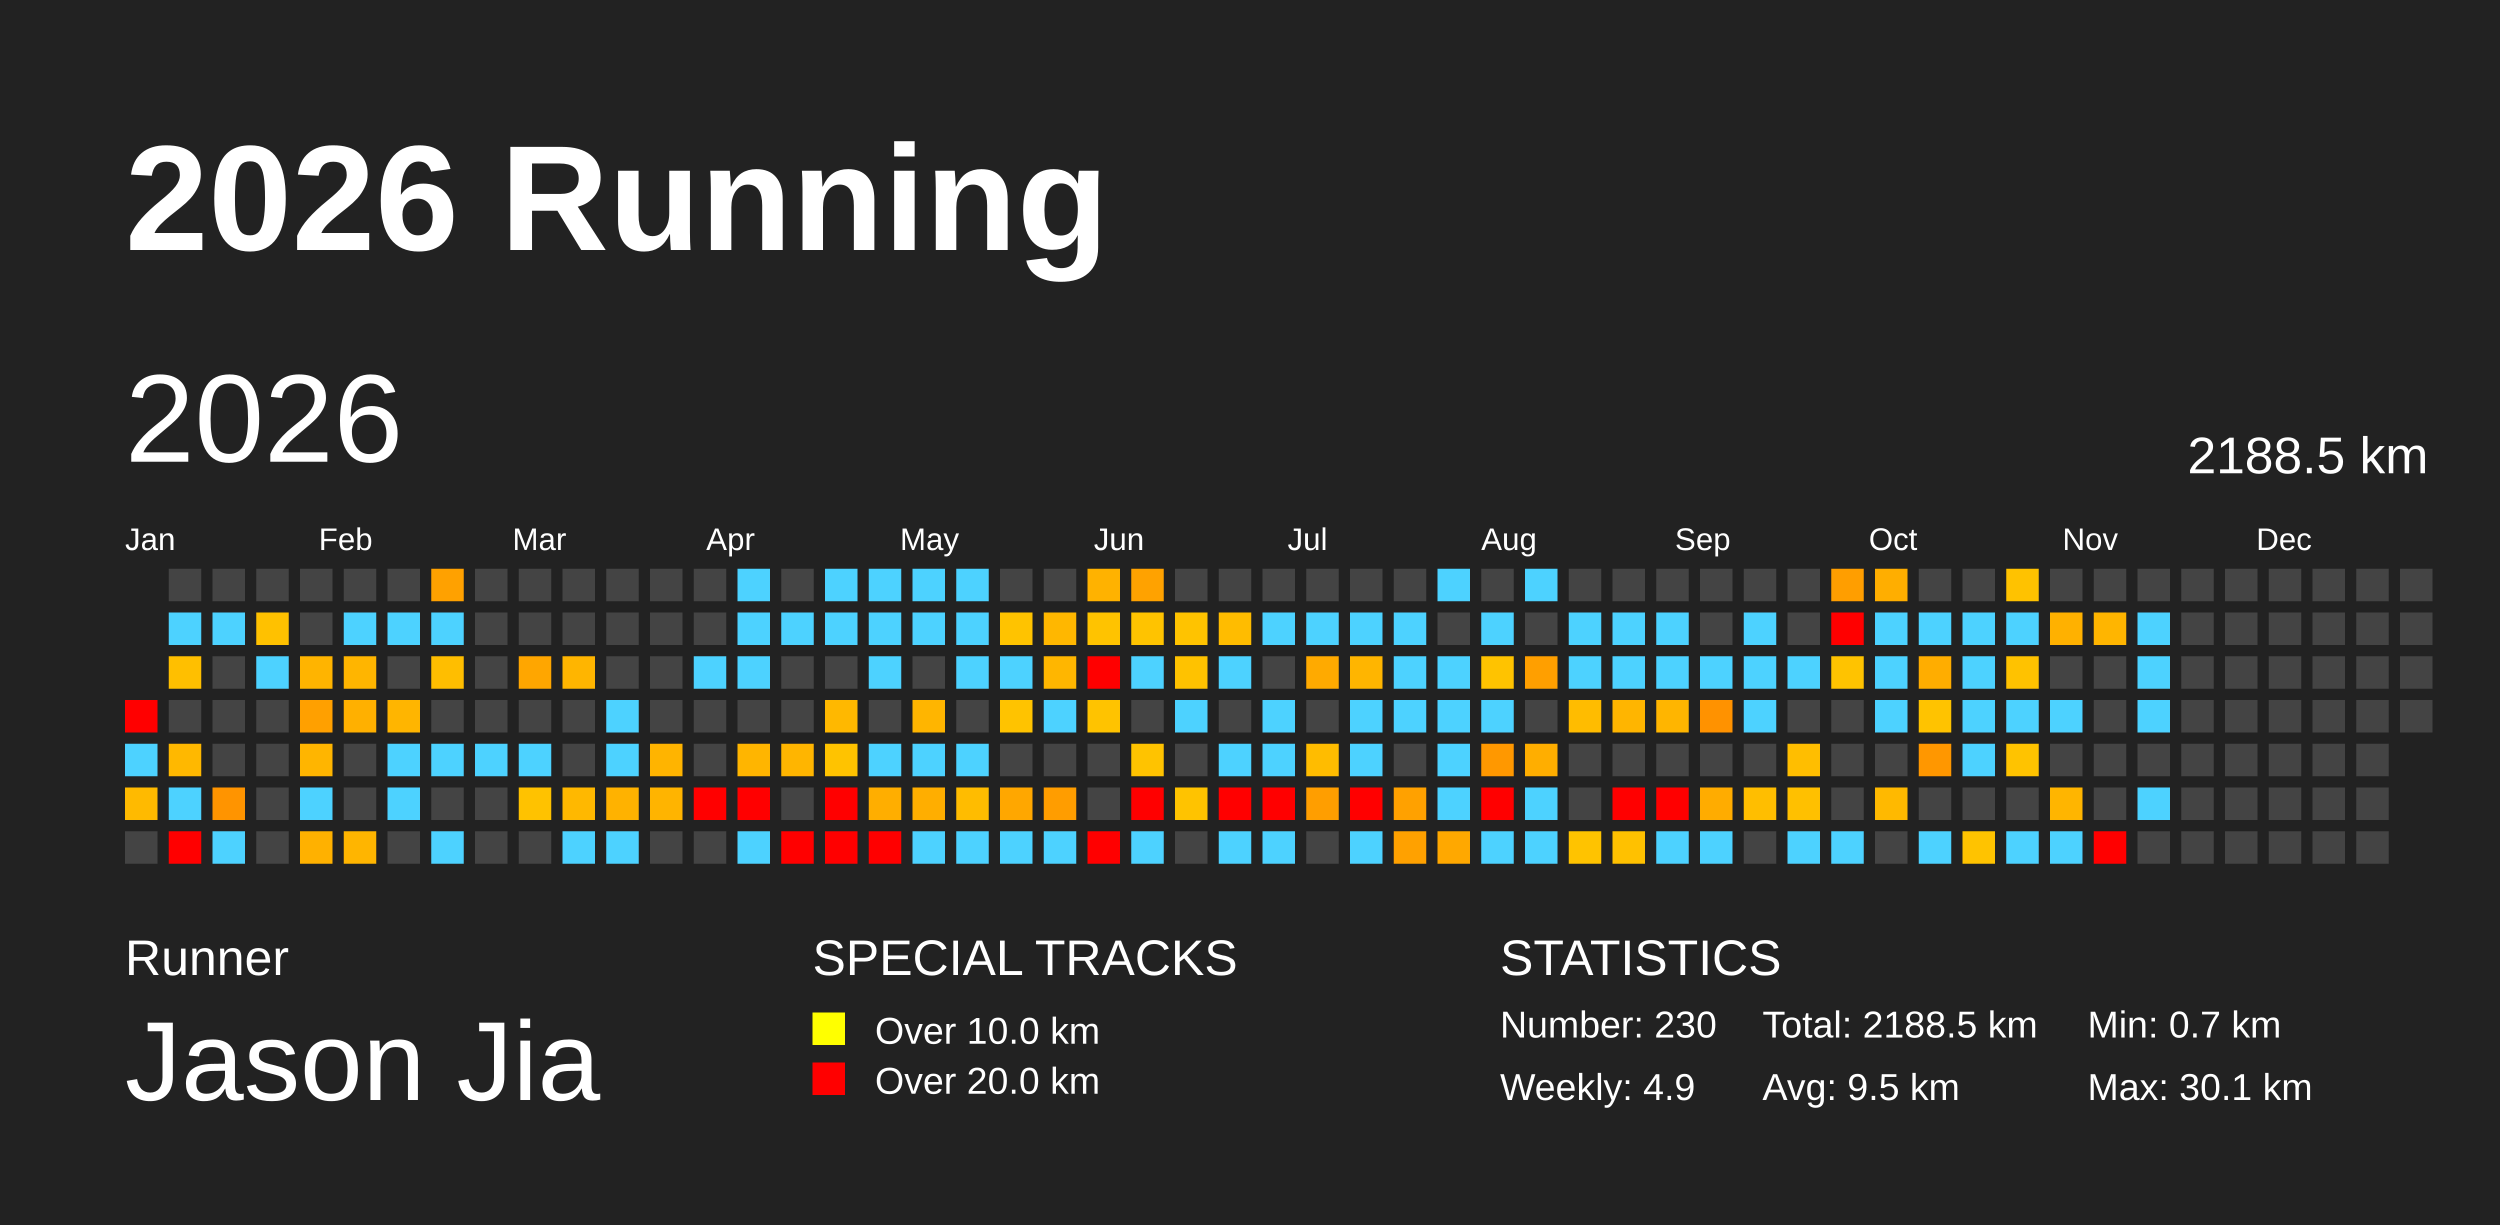
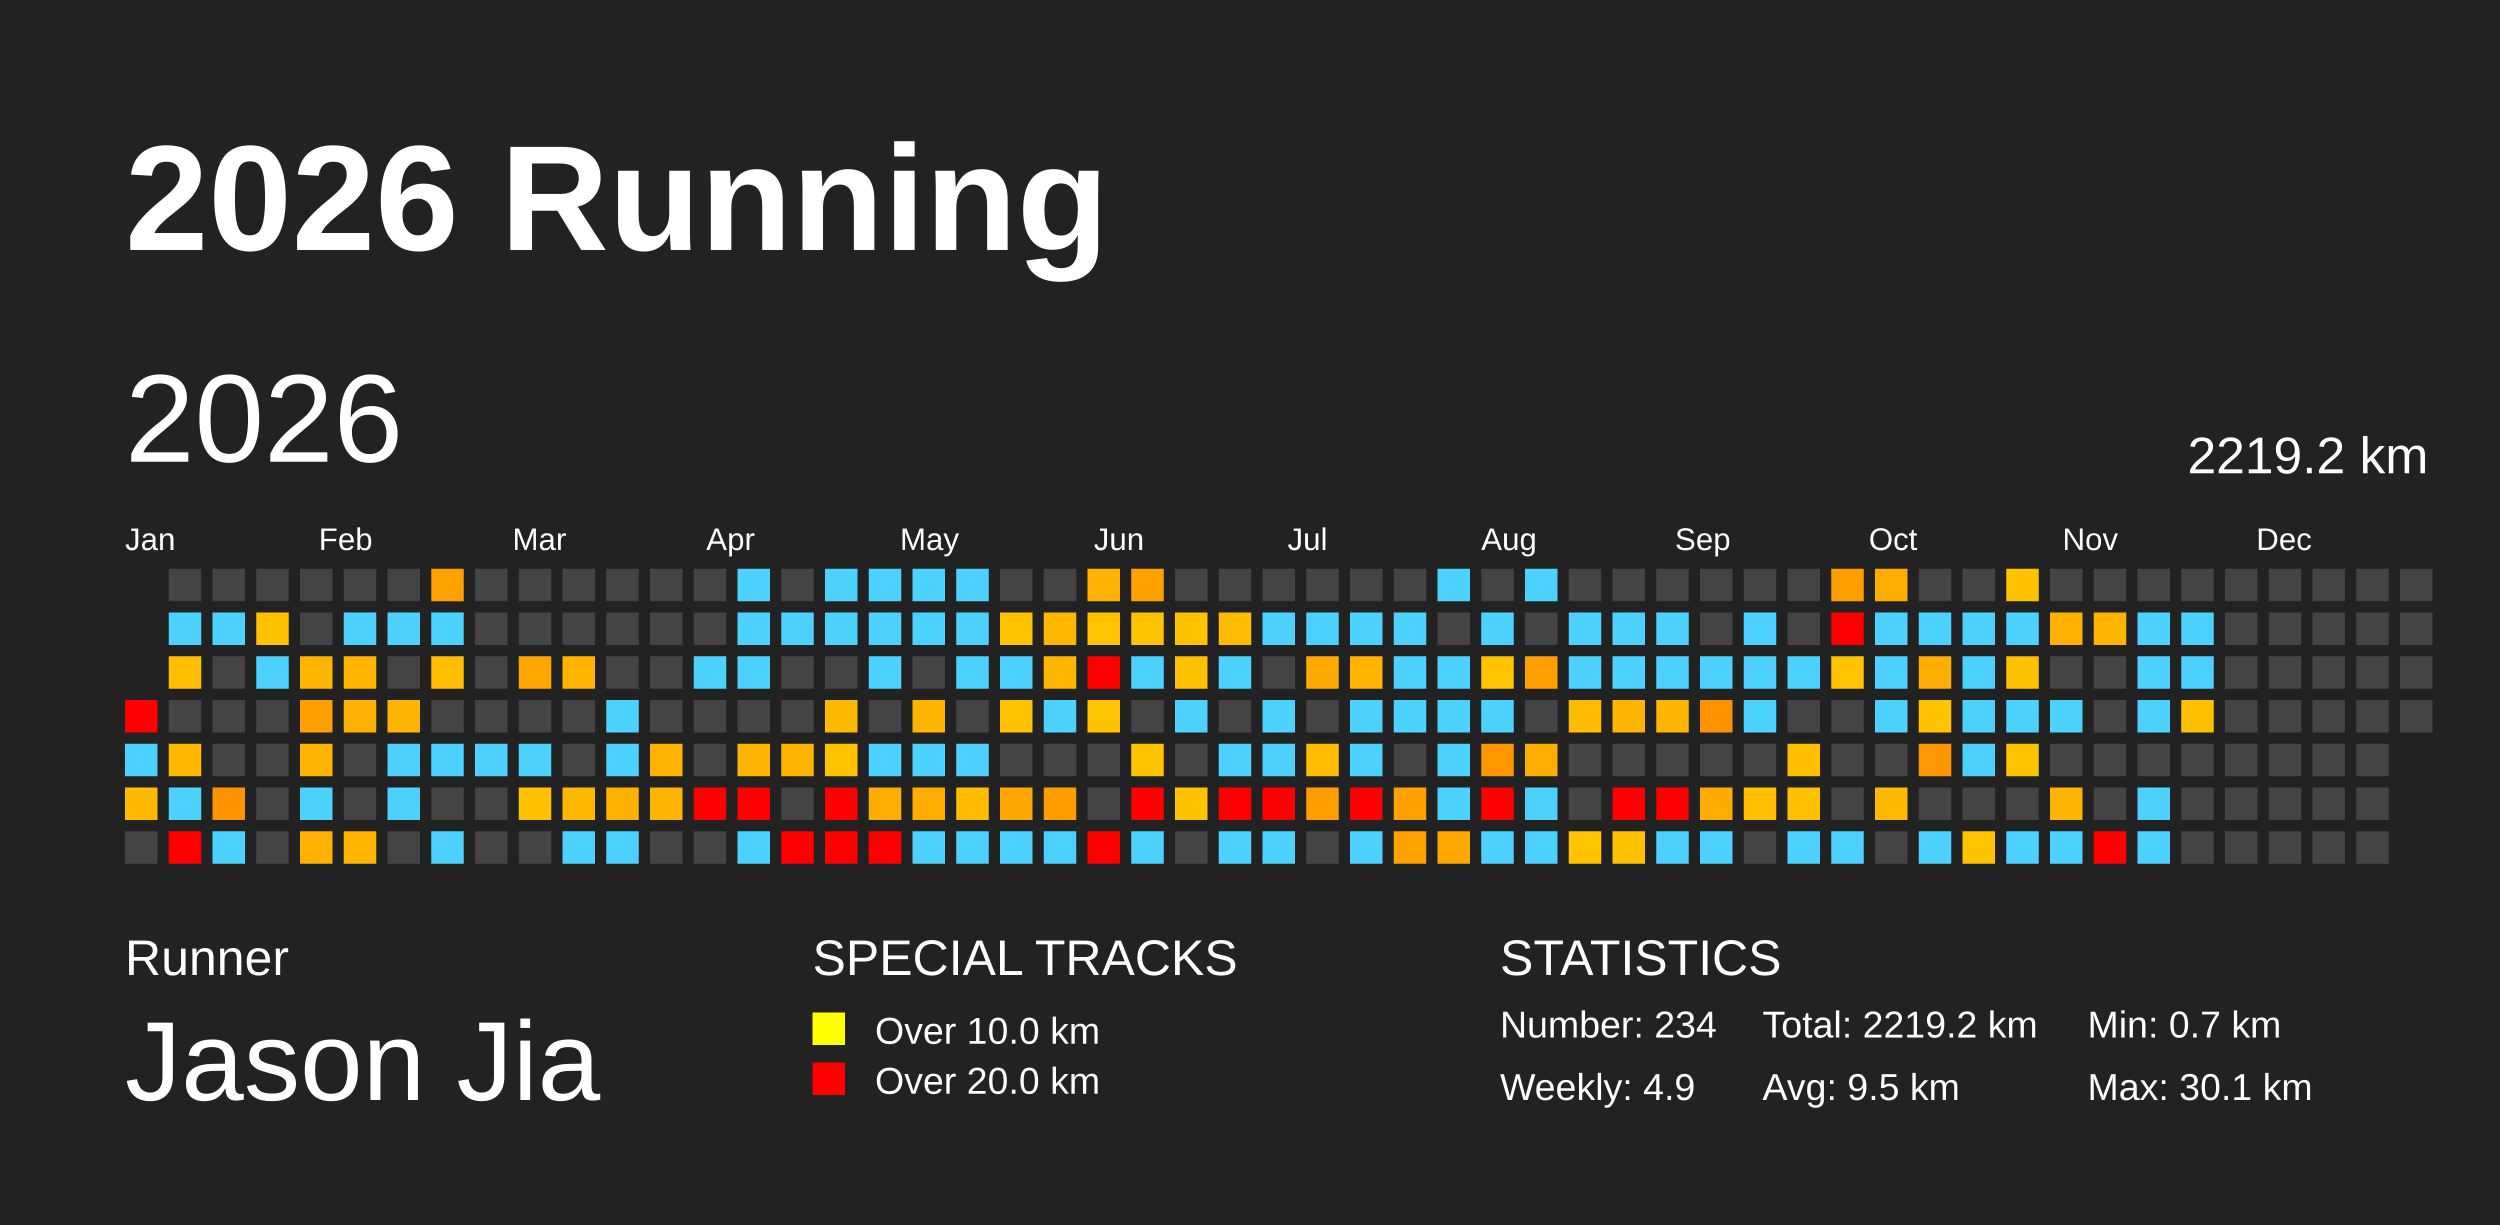
<svg xmlns="http://www.w3.org/2000/svg" baseProfile="full" height="98mm" version="1.1" viewBox="0,0,200,98" width="200mm">
  <defs>
    <pattern height="2" id="indoor-stripe" patternUnits="userSpaceOnUse" width="2">
      <line stroke="white" stroke-opacity="0.45" stroke-width="0.5" x1="0" x2="2" y1="2" y2="0" />
    </pattern>
  </defs>
  <rect fill="#222222" height="98" width="200" x="0" y="0" />
  <text fill="#FFFFFF" style="font-size:12px; font-family:Arial; font-weight:bold;" x="10" y="20">2026 Running</text>
  <text fill="#FFFFFF" style="font-size:4px; font-family:Arial" x="10" y="78">Runner</text>
  <text fill="#FFFFFF" style="font-size:9px; font-family:Arial" x="10" y="88">Jason Jia</text>
  <text fill="#FFFFFF" style="font-size:4px; font-family:Arial" x="65" y="78">SPECIAL TRACKS</text>
  <rect fill="yellow" height="2.6" width="2.6" x="65" y="81" />
  <text fill="#FFFFFF" style="font-size:3px; font-family:Arial" x="70" y="83.5">Over 10.0 km</text>
  <rect fill="red" height="2.6" width="2.6" x="65" y="85" />
  <text fill="#FFFFFF" style="font-size:3px; font-family:Arial" x="70" y="87.5">Over 20.0 km</text>
  <text fill="#FFFFFF" style="font-size:4px; font-family:Arial" x="120" y="78">STATISTICS</text>
-   <text fill="#FFFFFF" style="font-size:3px; font-family:Arial" x="120" y="83">Number: 230</text>
+   <text fill="#FFFFFF" style="font-size:3px; font-family:Arial" x="120" y="83">Number: 234</text>
  <text fill="#FFFFFF" style="font-size:3px; font-family:Arial" x="120" y="88">Weekly: 4.9</text>
-   <text fill="#FFFFFF" style="font-size:3px; font-family:Arial" x="141" y="83">Total: 2188.5 km</text>
+   <text fill="#FFFFFF" style="font-size:3px; font-family:Arial" x="141" y="83">Total: 2219.2 km</text>
  <text fill="#FFFFFF" style="font-size:3px; font-family:Arial" x="141" y="88">Avg: 9.5 km</text>
  <text fill="#FFFFFF" style="font-size:3px; font-family:Arial" x="167" y="83">Min: 0.7 km</text>
  <text fill="#FFFFFF" style="font-size:3px; font-family:Arial" x="167" y="88">Max: 30.1 km</text>
  <text dominant-baseline="hanging" fill="#FFFFFF" style="font-size:10.0px; font-family:Arial;" x="10" y="30">2026</text>
-   <text dominant-baseline="hanging" fill="#FFFFFF" style="font-size:4.125px; font-family:Arial;" x="175" y="35">2188.5 km</text>
+   <text dominant-baseline="hanging" fill="#FFFFFF" style="font-size:4.125px; font-family:Arial;" x="175" y="35">2219.2 km</text>
  <text fill="#FFFFFF" style="font-size:2.5px; font-family:Arial" x="10.0" y="44">Jan</text>
  <text fill="#FFFFFF" style="font-size:2.5px; font-family:Arial" x="25.5" y="44">Feb</text>
  <text fill="#FFFFFF" style="font-size:2.5px; font-family:Arial" x="41.0" y="44">Mar</text>
  <text fill="#FFFFFF" style="font-size:2.5px; font-family:Arial" x="56.5" y="44">Apr</text>
  <text fill="#FFFFFF" style="font-size:2.5px; font-family:Arial" x="72.0" y="44">May</text>
  <text fill="#FFFFFF" style="font-size:2.5px; font-family:Arial" x="87.5" y="44">Jun</text>
  <text fill="#FFFFFF" style="font-size:2.5px; font-family:Arial" x="103.0" y="44">Jul</text>
  <text fill="#FFFFFF" style="font-size:2.5px; font-family:Arial" x="118.5" y="44">Aug</text>
  <text fill="#FFFFFF" style="font-size:2.5px; font-family:Arial" x="134.0" y="44">Sep</text>
  <text fill="#FFFFFF" style="font-size:2.5px; font-family:Arial" x="149.5" y="44">Oct</text>
  <text fill="#FFFFFF" style="font-size:2.5px; font-family:Arial" x="165.0" y="44">Nov</text>
  <text fill="#FFFFFF" style="font-size:2.5px; font-family:Arial" x="180.5" y="44">Dec</text>
  <rect fill="red" height="2.6" width="2.6" x="10.0" y="56.0" />
  <rect fill="#4dd2ff" height="2.6" width="2.6" x="10.0" y="59.5" />
  <rect fill="#ffba00" height="2.6" width="2.6" x="10.0" y="63.0" />
  <rect fill="#444444" height="2.6" width="2.6" x="10.0" y="66.5" />
  <rect fill="#444444" height="2.6" width="2.6" x="13.5" y="45.5" />
  <rect fill="#4dd2ff" height="2.6" width="2.6" x="13.5" y="49.0" />
  <rect fill="#ffbf00" height="2.6" width="2.6" x="13.5" y="52.5" />
  <rect fill="#444444" height="2.6" width="2.6" x="13.5" y="56.0" />
  <rect fill="#ffb800" height="2.6" width="2.6" x="13.5" y="59.5" />
  <rect fill="#4dd2ff" height="2.6" width="2.6" x="13.5" y="63.0" />
  <rect fill="red" height="2.6" width="2.6" x="13.5" y="66.5" />
  <rect fill="#444444" height="2.6" width="2.6" x="17.0" y="45.5" />
  <rect fill="#4dd2ff" height="2.6" width="2.6" x="17.0" y="49.0" />
  <rect fill="#444444" height="2.6" width="2.6" x="17.0" y="52.5" />
  <rect fill="#444444" height="2.6" width="2.6" x="17.0" y="56.0" />
  <rect fill="#444444" height="2.6" width="2.6" x="17.0" y="59.5" />
  <rect fill="#ff9400" height="2.6" width="2.6" x="17.0" y="63.0" />
  <rect fill="#4dd2ff" height="2.6" width="2.6" x="17.0" y="66.5" />
  <rect fill="#444444" height="2.6" width="2.6" x="20.5" y="45.5" />
  <rect fill="#ffc100" height="2.6" width="2.6" x="20.5" y="49.0" />
  <rect fill="#4dd2ff" height="2.6" width="2.6" x="20.5" y="52.5" />
  <rect fill="#444444" height="2.6" width="2.6" x="20.5" y="56.0" />
  <rect fill="#444444" height="2.6" width="2.6" x="20.5" y="59.5" />
  <rect fill="#444444" height="2.6" width="2.6" x="20.5" y="63.0" />
  <rect fill="#444444" height="2.6" width="2.6" x="20.5" y="66.5" />
  <rect fill="#444444" height="2.6" width="2.6" x="24.0" y="45.5" />
  <rect fill="#444444" height="2.6" width="2.6" x="24.0" y="49.0" />
  <rect fill="#ffb400" height="2.6" width="2.6" x="24.0" y="52.5" />
  <rect fill="#ffa000" height="2.6" width="2.6" x="24.0" y="56.0" />
  <rect fill="#ffb500" height="2.6" width="2.6" x="24.0" y="59.5" />
  <rect fill="#4dd2ff" height="2.6" width="2.6" x="24.0" y="63.0" />
  <rect fill="#ffb100" height="2.6" width="2.6" x="24.0" y="66.5" />
  <rect fill="#444444" height="2.6" width="2.6" x="27.5" y="45.5" />
  <rect fill="#4dd2ff" height="2.6" width="2.6" x="27.5" y="49.0" />
  <rect fill="#ffb500" height="2.6" width="2.6" x="27.5" y="52.5" />
  <rect fill="#ffb000" height="2.6" width="2.6" x="27.5" y="56.0" />
  <rect fill="#444444" height="2.6" width="2.6" x="27.5" y="59.5" />
  <rect fill="#444444" height="2.6" width="2.6" x="27.5" y="63.0" />
  <rect fill="#ffb500" height="2.6" width="2.6" x="27.5" y="66.5" />
  <rect fill="#444444" height="2.6" width="2.6" x="31.0" y="45.5" />
  <rect fill="#4dd2ff" height="2.6" width="2.6" x="31.0" y="49.0" />
  <rect fill="#444444" height="2.6" width="2.6" x="31.0" y="52.5" />
  <rect fill="#ffb500" height="2.6" width="2.6" x="31.0" y="56.0" />
  <rect fill="#4dd2ff" height="2.6" width="2.6" x="31.0" y="59.5" />
  <rect fill="#4dd2ff" height="2.6" width="2.6" x="31.0" y="63.0" />
  <rect fill="#444444" height="2.6" width="2.6" x="31.0" y="66.5" />
  <rect fill="#ffa100" height="2.6" width="2.6" x="34.5" y="45.5" />
  <rect fill="#4dd2ff" height="2.6" width="2.6" x="34.5" y="49.0" />
  <rect fill="#ffbe00" height="2.6" width="2.6" x="34.5" y="52.5" />
  <rect fill="#444444" height="2.6" width="2.6" x="34.5" y="56.0" />
  <rect fill="#4dd2ff" height="2.6" width="2.6" x="34.5" y="59.5" />
  <rect fill="#444444" height="2.6" width="2.6" x="34.5" y="63.0" />
  <rect fill="#4dd2ff" height="2.6" width="2.6" x="34.5" y="66.5" />
  <rect fill="#444444" height="2.6" width="2.6" x="38.0" y="45.5" />
  <rect fill="#444444" height="2.6" width="2.6" x="38.0" y="49.0" />
  <rect fill="#444444" height="2.6" width="2.6" x="38.0" y="52.5" />
  <rect fill="#444444" height="2.6" width="2.6" x="38.0" y="56.0" />
  <rect fill="#4dd2ff" height="2.6" width="2.6" x="38.0" y="59.5" />
  <rect fill="#444444" height="2.6" width="2.6" x="38.0" y="63.0" />
  <rect fill="#444444" height="2.6" width="2.6" x="38.0" y="66.5" />
  <rect fill="#444444" height="2.6" width="2.6" x="41.5" y="45.5" />
  <rect fill="#444444" height="2.6" width="2.6" x="41.5" y="49.0" />
  <rect fill="#ffa600" height="2.6" width="2.6" x="41.5" y="52.5" />
  <rect fill="#444444" height="2.6" width="2.6" x="41.5" y="56.0" />
  <rect fill="#4dd2ff" height="2.6" width="2.6" x="41.5" y="59.5" />
  <rect fill="#ffc200" height="2.6" width="2.6" x="41.5" y="63.0" />
  <rect fill="#444444" height="2.6" width="2.6" x="41.5" y="66.5" />
  <rect fill="#444444" height="2.6" width="2.6" x="45.0" y="45.5" />
  <rect fill="#444444" height="2.6" width="2.6" x="45.0" y="49.0" />
  <rect fill="#ffb500" height="2.6" width="2.6" x="45.0" y="52.5" />
  <rect fill="#444444" height="2.6" width="2.6" x="45.0" y="56.0" />
  <rect fill="#444444" height="2.6" width="2.6" x="45.0" y="59.5" />
  <rect fill="#ffb800" height="2.6" width="2.6" x="45.0" y="63.0" />
  <rect fill="#4dd2ff" height="2.6" width="2.6" x="45.0" y="66.5" />
  <rect fill="#444444" height="2.6" width="2.6" x="48.5" y="45.5" />
  <rect fill="#444444" height="2.6" width="2.6" x="48.5" y="49.0" />
  <rect fill="#444444" height="2.6" width="2.6" x="48.5" y="52.5" />
  <rect fill="#4dd2ff" height="2.6" width="2.6" x="48.5" y="56.0" />
  <rect fill="#4dd2ff" height="2.6" width="2.6" x="48.5" y="59.5" />
  <rect fill="#ffb200" height="2.6" width="2.6" x="48.5" y="63.0" />
  <rect fill="#4dd2ff" height="2.6" width="2.6" x="48.5" y="66.5" />
  <rect fill="#444444" height="2.6" width="2.6" x="52.0" y="45.5" />
  <rect fill="#444444" height="2.6" width="2.6" x="52.0" y="49.0" />
  <rect fill="#444444" height="2.6" width="2.6" x="52.0" y="52.5" />
  <rect fill="#444444" height="2.6" width="2.6" x="52.0" y="56.0" />
  <rect fill="#ffb400" height="2.6" width="2.6" x="52.0" y="59.5" />
  <rect fill="#ffb400" height="2.6" width="2.6" x="52.0" y="63.0" />
  <rect fill="#444444" height="2.6" width="2.6" x="52.0" y="66.5" />
  <rect fill="#444444" height="2.6" width="2.6" x="55.5" y="45.5" />
  <rect fill="#444444" height="2.6" width="2.6" x="55.5" y="49.0" />
  <rect fill="#4dd2ff" height="2.6" width="2.6" x="55.5" y="52.5" />
  <rect fill="#444444" height="2.6" width="2.6" x="55.5" y="56.0" />
  <rect fill="#444444" height="2.6" width="2.6" x="55.5" y="59.5" />
  <rect fill="red" height="2.6" width="2.6" x="55.5" y="63.0" />
  <rect fill="#444444" height="2.6" width="2.6" x="55.5" y="66.5" />
  <rect fill="#4dd2ff" height="2.6" width="2.6" x="59.0" y="45.5" />
  <rect fill="#4dd2ff" height="2.6" width="2.6" x="59.0" y="49.0" />
  <rect fill="#4dd2ff" height="2.6" width="2.6" x="59.0" y="52.5" />
  <rect fill="#444444" height="2.6" width="2.6" x="59.0" y="56.0" />
  <rect fill="#ffb500" height="2.6" width="2.6" x="59.0" y="59.5" />
  <rect fill="red" height="2.6" width="2.6" x="59.0" y="63.0" />
  <rect fill="#4dd2ff" height="2.6" width="2.6" x="59.0" y="66.5" />
  <rect fill="#444444" height="2.6" width="2.6" x="62.5" y="45.5" />
  <rect fill="#4dd2ff" height="2.6" width="2.6" x="62.5" y="49.0" />
  <rect fill="#444444" height="2.6" width="2.6" x="62.5" y="52.5" />
  <rect fill="#444444" height="2.6" width="2.6" x="62.5" y="56.0" />
  <rect fill="#ffb500" height="2.6" width="2.6" x="62.5" y="59.5" />
  <rect fill="#444444" height="2.6" width="2.6" x="62.5" y="63.0" />
  <rect fill="red" height="2.6" width="2.6" x="62.5" y="66.5" />
  <rect fill="#4dd2ff" height="2.6" width="2.6" x="66.0" y="45.5" />
  <rect fill="#4dd2ff" height="2.6" width="2.6" x="66.0" y="49.0" />
  <rect fill="#444444" height="2.6" width="2.6" x="66.0" y="52.5" />
  <rect fill="#ffb800" height="2.6" width="2.6" x="66.0" y="56.0" />
  <rect fill="#ffc300" height="2.6" width="2.6" x="66.0" y="59.5" />
  <rect fill="red" height="2.6" width="2.6" x="66.0" y="63.0" />
  <rect fill="red" height="2.6" width="2.6" x="66.0" y="66.5" />
  <rect fill="#4dd2ff" height="2.6" width="2.6" x="69.5" y="45.5" />
  <rect fill="#4dd2ff" height="2.6" width="2.6" x="69.5" y="49.0" />
  <rect fill="#4dd2ff" height="2.6" width="2.6" x="69.5" y="52.5" />
  <rect fill="#444444" height="2.6" width="2.6" x="69.5" y="56.0" />
  <rect fill="#4dd2ff" height="2.6" width="2.6" x="69.5" y="59.5" />
  <rect fill="#ffae00" height="2.6" width="2.6" x="69.5" y="63.0" />
  <rect fill="red" height="2.6" width="2.6" x="69.5" y="66.5" />
  <rect fill="#4dd2ff" height="2.6" width="2.6" x="73.0" y="45.5" />
  <rect fill="#4dd2ff" height="2.6" width="2.6" x="73.0" y="49.0" />
  <rect fill="#444444" height="2.6" width="2.6" x="73.0" y="52.5" />
  <rect fill="#ffb500" height="2.6" width="2.6" x="73.0" y="56.0" />
  <rect fill="#4dd2ff" height="2.6" width="2.6" x="73.0" y="59.5" />
  <rect fill="#ffae00" height="2.6" width="2.6" x="73.0" y="63.0" />
  <rect fill="#4dd2ff" height="2.6" width="2.6" x="73.0" y="66.5" />
  <rect fill="#4dd2ff" height="2.6" width="2.6" x="76.5" y="45.5" />
  <rect fill="#4dd2ff" height="2.6" width="2.6" x="76.5" y="49.0" />
  <rect fill="#4dd2ff" height="2.6" width="2.6" x="76.5" y="52.5" />
  <rect fill="#444444" height="2.6" width="2.6" x="76.5" y="56.0" />
  <rect fill="#4dd2ff" height="2.6" width="2.6" x="76.5" y="59.5" />
  <rect fill="#ffbc00" height="2.6" width="2.6" x="76.5" y="63.0" />
  <rect fill="#4dd2ff" height="2.6" width="2.6" x="76.5" y="66.5" />
  <rect fill="#444444" height="2.6" width="2.6" x="80.0" y="45.5" />
  <rect fill="#ffc300" height="2.6" width="2.6" x="80.0" y="49.0" />
  <rect fill="#4dd2ff" height="2.6" width="2.6" x="80.0" y="52.5" />
  <rect fill="#ffc300" height="2.6" width="2.6" x="80.0" y="56.0" />
  <rect fill="#444444" height="2.6" width="2.6" x="80.0" y="59.5" />
  <rect fill="#ffa700" height="2.6" width="2.6" x="80.0" y="63.0" />
  <rect fill="#4dd2ff" height="2.6" width="2.6" x="80.0" y="66.5" />
  <rect fill="#444444" height="2.6" width="2.6" x="83.5" y="45.5" />
  <rect fill="#ffb700" height="2.6" width="2.6" x="83.5" y="49.0" />
  <rect fill="#ffb600" height="2.6" width="2.6" x="83.5" y="52.5" />
  <rect fill="#4dd2ff" height="2.6" width="2.6" x="83.5" y="56.0" />
  <rect fill="#444444" height="2.6" width="2.6" x="83.5" y="59.5" />
  <rect fill="#ff9d00" height="2.6" width="2.6" x="83.5" y="63.0" />
  <rect fill="#4dd2ff" height="2.6" width="2.6" x="83.5" y="66.5" />
  <rect fill="#ffb200" height="2.6" width="2.6" x="87.0" y="45.5" />
  <rect fill="#ffc300" height="2.6" width="2.6" x="87.0" y="49.0" />
  <rect fill="red" height="2.6" width="2.6" x="87.0" y="52.5" />
  <rect fill="#ffc300" height="2.6" width="2.6" x="87.0" y="56.0" />
  <rect fill="#444444" height="2.6" width="2.6" x="87.0" y="59.5" />
  <rect fill="#444444" height="2.6" width="2.6" x="87.0" y="63.0" />
  <rect fill="red" height="2.6" width="2.6" x="87.0" y="66.5" />
  <rect fill="#ffa200" height="2.6" width="2.6" x="90.5" y="45.5" />
  <rect fill="#ffc300" height="2.6" width="2.6" x="90.5" y="49.0" />
  <rect fill="#4dd2ff" height="2.6" width="2.6" x="90.5" y="52.5" />
  <rect fill="#444444" height="2.6" width="2.6" x="90.5" y="56.0" />
  <rect fill="#ffc300" height="2.6" width="2.6" x="90.5" y="59.5" />
  <rect fill="red" height="2.6" width="2.6" x="90.5" y="63.0" />
  <rect fill="#4dd2ff" height="2.6" width="2.6" x="90.5" y="66.5" />
  <rect fill="#444444" height="2.6" width="2.6" x="94.0" y="45.5" />
  <rect fill="#ffc300" height="2.6" width="2.6" x="94.0" y="49.0" />
  <rect fill="#ffc200" height="2.6" width="2.6" x="94.0" y="52.5" />
  <rect fill="#4dd2ff" height="2.6" width="2.6" x="94.0" y="56.0" />
  <rect fill="#444444" height="2.6" width="2.6" x="94.0" y="59.5" />
  <rect fill="#ffc300" height="2.6" width="2.6" x="94.0" y="63.0" />
  <rect fill="#444444" height="2.6" width="2.6" x="94.0" y="66.5" />
  <rect fill="#444444" height="2.6" width="2.6" x="97.5" y="45.5" />
  <rect fill="#ffbc00" height="2.6" width="2.6" x="97.5" y="49.0" />
  <rect fill="#4dd2ff" height="2.6" width="2.6" x="97.5" y="52.5" />
  <rect fill="#444444" height="2.6" width="2.6" x="97.5" y="56.0" />
  <rect fill="#4dd2ff" height="2.6" width="2.6" x="97.5" y="59.5" />
  <rect fill="red" height="2.6" width="2.6" x="97.5" y="63.0" />
  <rect fill="#4dd2ff" height="2.6" width="2.6" x="97.5" y="66.5" />
  <rect fill="#444444" height="2.6" width="2.6" x="101.0" y="45.5" />
  <rect fill="#4dd2ff" height="2.6" width="2.6" x="101.0" y="49.0" />
  <rect fill="#444444" height="2.6" width="2.6" x="101.0" y="52.5" />
  <rect fill="#4dd2ff" height="2.6" width="2.6" x="101.0" y="56.0" />
  <rect fill="#4dd2ff" height="2.6" width="2.6" x="101.0" y="59.5" />
  <rect fill="red" height="2.6" width="2.6" x="101.0" y="63.0" />
  <rect fill="#4dd2ff" height="2.6" width="2.6" x="101.0" y="66.5" />
  <rect fill="#444444" height="2.6" width="2.6" x="104.5" y="45.5" />
  <rect fill="#4dd2ff" height="2.6" width="2.6" x="104.5" y="49.0" />
  <rect fill="#ffaa00" height="2.6" width="2.6" x="104.5" y="52.5" />
  <rect fill="#444444" height="2.6" width="2.6" x="104.5" y="56.0" />
  <rect fill="#ffbc00" height="2.6" width="2.6" x="104.5" y="59.5" />
  <rect fill="#ff9e00" height="2.6" width="2.6" x="104.5" y="63.0" />
  <rect fill="#444444" height="2.6" width="2.6" x="104.5" y="66.5" />
  <rect fill="#444444" height="2.6" width="2.6" x="108.0" y="45.5" />
  <rect fill="#4dd2ff" height="2.6" width="2.6" x="108.0" y="49.0" />
  <rect fill="#ffb500" height="2.6" width="2.6" x="108.0" y="52.5" />
  <rect fill="#4dd2ff" height="2.6" width="2.6" x="108.0" y="56.0" />
  <rect fill="#4dd2ff" height="2.6" width="2.6" x="108.0" y="59.5" />
  <rect fill="red" height="2.6" width="2.6" x="108.0" y="63.0" />
  <rect fill="#4dd2ff" height="2.6" width="2.6" x="108.0" y="66.5" />
  <rect fill="#444444" height="2.6" width="2.6" x="111.5" y="45.5" />
  <rect fill="#4dd2ff" height="2.6" width="2.6" x="111.5" y="49.0" />
  <rect fill="#4dd2ff" height="2.6" width="2.6" x="111.5" y="52.5" />
  <rect fill="#4dd2ff" height="2.6" width="2.6" x="111.5" y="56.0" />
  <rect fill="#444444" height="2.6" width="2.6" x="111.5" y="59.5" />
  <rect fill="#ffa100" height="2.6" width="2.6" x="111.5" y="63.0" />
  <rect fill="#ffa100" height="2.6" width="2.6" x="111.5" y="66.5" />
  <rect fill="#4dd2ff" height="2.6" width="2.6" x="115.0" y="45.5" />
  <rect fill="#444444" height="2.6" width="2.6" x="115.0" y="49.0" />
  <rect fill="#4dd2ff" height="2.6" width="2.6" x="115.0" y="52.5" />
  <rect fill="#4dd2ff" height="2.6" width="2.6" x="115.0" y="56.0" />
  <rect fill="#4dd2ff" height="2.6" width="2.6" x="115.0" y="59.5" />
  <rect fill="#4dd2ff" height="2.6" width="2.6" x="115.0" y="63.0" />
  <rect fill="#ffa800" height="2.6" width="2.6" x="115.0" y="66.5" />
  <rect fill="#444444" height="2.6" width="2.6" x="118.5" y="45.5" />
  <rect fill="#4dd2ff" height="2.6" width="2.6" x="118.5" y="49.0" />
  <rect fill="#ffc300" height="2.6" width="2.6" x="118.5" y="52.5" />
  <rect fill="#4dd2ff" height="2.6" width="2.6" x="118.5" y="56.0" />
  <rect fill="#ff9800" height="2.6" width="2.6" x="118.5" y="59.5" />
  <rect fill="red" height="2.6" width="2.6" x="118.5" y="63.0" />
  <rect fill="#4dd2ff" height="2.6" width="2.6" x="118.5" y="66.5" />
  <rect fill="#4dd2ff" height="2.6" width="2.6" x="122.0" y="45.5" />
  <rect fill="#444444" height="2.6" width="2.6" x="122.0" y="49.0" />
  <rect fill="#ff9f00" height="2.6" width="2.6" x="122.0" y="52.5" />
  <rect fill="#444444" height="2.6" width="2.6" x="122.0" y="56.0" />
  <rect fill="#ffae00" height="2.6" width="2.6" x="122.0" y="59.5" />
  <rect fill="#4dd2ff" height="2.6" width="2.6" x="122.0" y="63.0" />
  <rect fill="#4dd2ff" height="2.6" width="2.6" x="122.0" y="66.5" />
  <rect fill="#444444" height="2.6" width="2.6" x="125.5" y="45.5" />
  <rect fill="#4dd2ff" height="2.6" width="2.6" x="125.5" y="49.0" />
  <rect fill="#4dd2ff" height="2.6" width="2.6" x="125.5" y="52.5" />
  <rect fill="#ffbc00" height="2.6" width="2.6" x="125.5" y="56.0" />
  <rect fill="#444444" height="2.6" width="2.6" x="125.5" y="59.5" />
  <rect fill="#444444" height="2.6" width="2.6" x="125.5" y="63.0" />
  <rect fill="#ffc300" height="2.6" width="2.6" x="125.5" y="66.5" />
  <rect fill="#444444" height="2.6" width="2.6" x="129.0" y="45.5" />
  <rect fill="#4dd2ff" height="2.6" width="2.6" x="129.0" y="49.0" />
  <rect fill="#4dd2ff" height="2.6" width="2.6" x="129.0" y="52.5" />
  <rect fill="#ffb500" height="2.6" width="2.6" x="129.0" y="56.0" />
  <rect fill="#444444" height="2.6" width="2.6" x="129.0" y="59.5" />
  <rect fill="red" height="2.6" width="2.6" x="129.0" y="63.0" />
  <rect fill="#ffc100" height="2.6" width="2.6" x="129.0" y="66.5" />
  <rect fill="#444444" height="2.6" width="2.6" x="132.5" y="45.5" />
  <rect fill="#4dd2ff" height="2.6" width="2.6" x="132.5" y="49.0" />
  <rect fill="#4dd2ff" height="2.6" width="2.6" x="132.5" y="52.5" />
  <rect fill="#ffb500" height="2.6" width="2.6" x="132.5" y="56.0" />
  <rect fill="#444444" height="2.6" width="2.6" x="132.5" y="59.5" />
  <rect fill="red" height="2.6" width="2.6" x="132.5" y="63.0" />
  <rect fill="#4dd2ff" height="2.6" width="2.6" x="132.5" y="66.5" />
  <rect fill="#444444" height="2.6" width="2.6" x="136.0" y="45.5" />
  <rect fill="#444444" height="2.6" width="2.6" x="136.0" y="49.0" />
  <rect fill="#4dd2ff" height="2.6" width="2.6" x="136.0" y="52.5" />
  <rect fill="#ff9200" height="2.6" width="2.6" x="136.0" y="56.0" />
  <rect fill="#444444" height="2.6" width="2.6" x="136.0" y="59.5" />
  <rect fill="#ffac00" height="2.6" width="2.6" x="136.0" y="63.0" />
  <rect fill="#4dd2ff" height="2.6" width="2.6" x="136.0" y="66.5" />
  <rect fill="#444444" height="2.6" width="2.6" x="139.5" y="45.5" />
  <rect fill="#4dd2ff" height="2.6" width="2.6" x="139.5" y="49.0" />
  <rect fill="#4dd2ff" height="2.6" width="2.6" x="139.5" y="52.5" />
  <rect fill="#4dd2ff" height="2.6" width="2.6" x="139.5" y="56.0" />
  <rect fill="#444444" height="2.6" width="2.6" x="139.5" y="59.5" />
  <rect fill="#ffbe00" height="2.6" width="2.6" x="139.5" y="63.0" />
  <rect fill="#444444" height="2.6" width="2.6" x="139.5" y="66.5" />
  <rect fill="#444444" height="2.6" width="2.6" x="143.0" y="45.5" />
  <rect fill="#444444" height="2.6" width="2.6" x="143.0" y="49.0" />
  <rect fill="#4dd2ff" height="2.6" width="2.6" x="143.0" y="52.5" />
  <rect fill="#444444" height="2.6" width="2.6" x="143.0" y="56.0" />
  <rect fill="#ffbe00" height="2.6" width="2.6" x="143.0" y="59.5" />
  <rect fill="#ffc000" height="2.6" width="2.6" x="143.0" y="63.0" />
  <rect fill="#4dd2ff" height="2.6" width="2.6" x="143.0" y="66.5" />
  <rect fill="#ff9e00" height="2.6" width="2.6" x="146.5" y="45.5" />
  <rect fill="red" height="2.6" width="2.6" x="146.5" y="49.0" />
  <rect fill="#ffc300" height="2.6" width="2.6" x="146.5" y="52.5" />
  <rect fill="#444444" height="2.6" width="2.6" x="146.5" y="56.0" />
  <rect fill="#444444" height="2.6" width="2.6" x="146.5" y="59.5" />
  <rect fill="#444444" height="2.6" width="2.6" x="146.5" y="63.0" />
  <rect fill="#4dd2ff" height="2.6" width="2.6" x="146.5" y="66.5" />
  <rect fill="#ffae00" height="2.6" width="2.6" x="150.0" y="45.5" />
  <rect fill="#4dd2ff" height="2.6" width="2.6" x="150.0" y="49.0" />
  <rect fill="#4dd2ff" height="2.6" width="2.6" x="150.0" y="52.5" />
  <rect fill="#4dd2ff" height="2.6" width="2.6" x="150.0" y="56.0" />
  <rect fill="#444444" height="2.6" width="2.6" x="150.0" y="59.5" />
  <rect fill="#ffb900" height="2.6" width="2.6" x="150.0" y="63.0" />
  <rect fill="#444444" height="2.6" width="2.6" x="150.0" y="66.5" />
  <rect fill="#444444" height="2.6" width="2.6" x="153.5" y="45.5" />
  <rect fill="#4dd2ff" height="2.6" width="2.6" x="153.5" y="49.0" />
  <rect fill="#ffad00" height="2.6" width="2.6" x="153.5" y="52.5" />
  <rect fill="#ffc300" height="2.6" width="2.6" x="153.5" y="56.0" />
  <rect fill="#ff9700" height="2.6" width="2.6" x="153.5" y="59.5" />
  <rect fill="#444444" height="2.6" width="2.6" x="153.5" y="63.0" />
  <rect fill="#4dd2ff" height="2.6" width="2.6" x="153.5" y="66.5" />
  <rect fill="#444444" height="2.6" width="2.6" x="157.0" y="45.5" />
  <rect fill="#4dd2ff" height="2.6" width="2.6" x="157.0" y="49.0" />
  <rect fill="#4dd2ff" height="2.6" width="2.6" x="157.0" y="52.5" />
  <rect fill="#4dd2ff" height="2.6" width="2.6" x="157.0" y="56.0" />
  <rect fill="#4dd2ff" height="2.6" width="2.6" x="157.0" y="59.5" />
  <rect fill="#444444" height="2.6" width="2.6" x="157.0" y="63.0" />
  <rect fill="#ffc300" height="2.6" width="2.6" x="157.0" y="66.5" />
  <rect fill="#ffc200" height="2.6" width="2.6" x="160.5" y="45.5" />
  <rect fill="#4dd2ff" height="2.6" width="2.6" x="160.5" y="49.0" />
  <rect fill="#ffc200" height="2.6" width="2.6" x="160.5" y="52.5" />
  <rect fill="#4dd2ff" height="2.6" width="2.6" x="160.5" y="56.0" />
  <rect fill="#ffc300" height="2.6" width="2.6" x="160.5" y="59.5" />
  <rect fill="#444444" height="2.6" width="2.6" x="160.5" y="63.0" />
  <rect fill="#4dd2ff" height="2.6" width="2.6" x="160.5" y="66.5" />
  <rect fill="#444444" height="2.6" width="2.6" x="164.0" y="45.5" />
  <rect fill="#ffb100" height="2.6" width="2.6" x="164.0" y="49.0" />
  <rect fill="#444444" height="2.6" width="2.6" x="164.0" y="52.5" />
  <rect fill="#4dd2ff" height="2.6" width="2.6" x="164.0" y="56.0" />
  <rect fill="#444444" height="2.6" width="2.6" x="164.0" y="59.5" />
  <rect fill="#ffb500" height="2.6" width="2.6" x="164.0" y="63.0" />
  <rect fill="#4dd2ff" height="2.6" width="2.6" x="164.0" y="66.5" />
  <rect fill="#444444" height="2.6" width="2.6" x="167.5" y="45.5" />
  <rect fill="#ffb500" height="2.6" width="2.6" x="167.5" y="49.0" />
  <rect fill="#444444" height="2.6" width="2.6" x="167.5" y="52.5" />
  <rect fill="#444444" height="2.6" width="2.6" x="167.5" y="56.0" />
  <rect fill="#444444" height="2.6" width="2.6" x="167.5" y="59.5" />
  <rect fill="#444444" height="2.6" width="2.6" x="167.5" y="63.0" />
  <rect fill="red" height="2.6" width="2.6" x="167.5" y="66.5" />
  <rect fill="#444444" height="2.6" width="2.6" x="171.0" y="45.5" />
  <rect fill="#4dd2ff" height="2.6" width="2.6" x="171.0" y="49.0" />
  <rect fill="#4dd2ff" height="2.6" width="2.6" x="171.0" y="52.5" />
  <rect fill="#4dd2ff" height="2.6" width="2.6" x="171.0" y="56.0" />
  <rect fill="#444444" height="2.6" width="2.6" x="171.0" y="59.5" />
  <rect fill="#4dd2ff" height="2.6" width="2.6" x="171.0" y="63.0" />
-   <rect fill="#444444" height="2.6" width="2.6" x="171.0" y="66.5" />
+   <rect fill="#4dd2ff" height="2.6" width="2.6" x="171.0" y="66.5" />
  <rect fill="#444444" height="2.6" width="2.6" x="174.5" y="45.5" />
-   <rect fill="#444444" height="2.6" width="2.6" x="174.5" y="49.0" />
-   <rect fill="#444444" height="2.6" width="2.6" x="174.5" y="52.5" />
-   <rect fill="#444444" height="2.6" width="2.6" x="174.5" y="56.0" />
+   <rect fill="#4dd2ff" height="2.6" width="2.6" x="174.5" y="49.0" />
+   <rect fill="#4dd2ff" height="2.6" width="2.6" x="174.5" y="52.5" />
+   <rect fill="#ffc000" height="2.6" width="2.6" x="174.5" y="56.0" />
  <rect fill="#444444" height="2.6" width="2.6" x="174.5" y="59.5" />
  <rect fill="#444444" height="2.6" width="2.6" x="174.5" y="63.0" />
  <rect fill="#444444" height="2.6" width="2.6" x="174.5" y="66.5" />
  <rect fill="#444444" height="2.6" width="2.6" x="178.0" y="45.5" />
  <rect fill="#444444" height="2.6" width="2.6" x="178.0" y="49.0" />
  <rect fill="#444444" height="2.6" width="2.6" x="178.0" y="52.5" />
  <rect fill="#444444" height="2.6" width="2.6" x="178.0" y="56.0" />
  <rect fill="#444444" height="2.6" width="2.6" x="178.0" y="59.5" />
  <rect fill="#444444" height="2.6" width="2.6" x="178.0" y="63.0" />
  <rect fill="#444444" height="2.6" width="2.6" x="178.0" y="66.5" />
  <rect fill="#444444" height="2.6" width="2.6" x="181.5" y="45.5" />
  <rect fill="#444444" height="2.6" width="2.6" x="181.5" y="49.0" />
  <rect fill="#444444" height="2.6" width="2.6" x="181.5" y="52.5" />
  <rect fill="#444444" height="2.6" width="2.6" x="181.5" y="56.0" />
  <rect fill="#444444" height="2.6" width="2.6" x="181.5" y="59.5" />
  <rect fill="#444444" height="2.6" width="2.6" x="181.5" y="63.0" />
  <rect fill="#444444" height="2.6" width="2.6" x="181.5" y="66.5" />
  <rect fill="#444444" height="2.6" width="2.6" x="185.0" y="45.5" />
  <rect fill="#444444" height="2.6" width="2.6" x="185.0" y="49.0" />
  <rect fill="#444444" height="2.6" width="2.6" x="185.0" y="52.5" />
  <rect fill="#444444" height="2.6" width="2.6" x="185.0" y="56.0" />
  <rect fill="#444444" height="2.6" width="2.6" x="185.0" y="59.5" />
  <rect fill="#444444" height="2.6" width="2.6" x="185.0" y="63.0" />
  <rect fill="#444444" height="2.6" width="2.6" x="185.0" y="66.5" />
  <rect fill="#444444" height="2.6" width="2.6" x="188.5" y="45.5" />
  <rect fill="#444444" height="2.6" width="2.6" x="188.5" y="49.0" />
  <rect fill="#444444" height="2.6" width="2.6" x="188.5" y="52.5" />
  <rect fill="#444444" height="2.6" width="2.6" x="188.5" y="56.0" />
  <rect fill="#444444" height="2.6" width="2.6" x="188.5" y="59.5" />
  <rect fill="#444444" height="2.6" width="2.6" x="188.5" y="63.0" />
  <rect fill="#444444" height="2.6" width="2.6" x="188.5" y="66.5" />
  <rect fill="#444444" height="2.6" width="2.6" x="192.0" y="45.5" />
  <rect fill="#444444" height="2.6" width="2.6" x="192.0" y="49.0" />
  <rect fill="#444444" height="2.6" width="2.6" x="192.0" y="52.5" />
  <rect fill="#444444" height="2.6" width="2.6" x="192.0" y="56.0" />
</svg>
